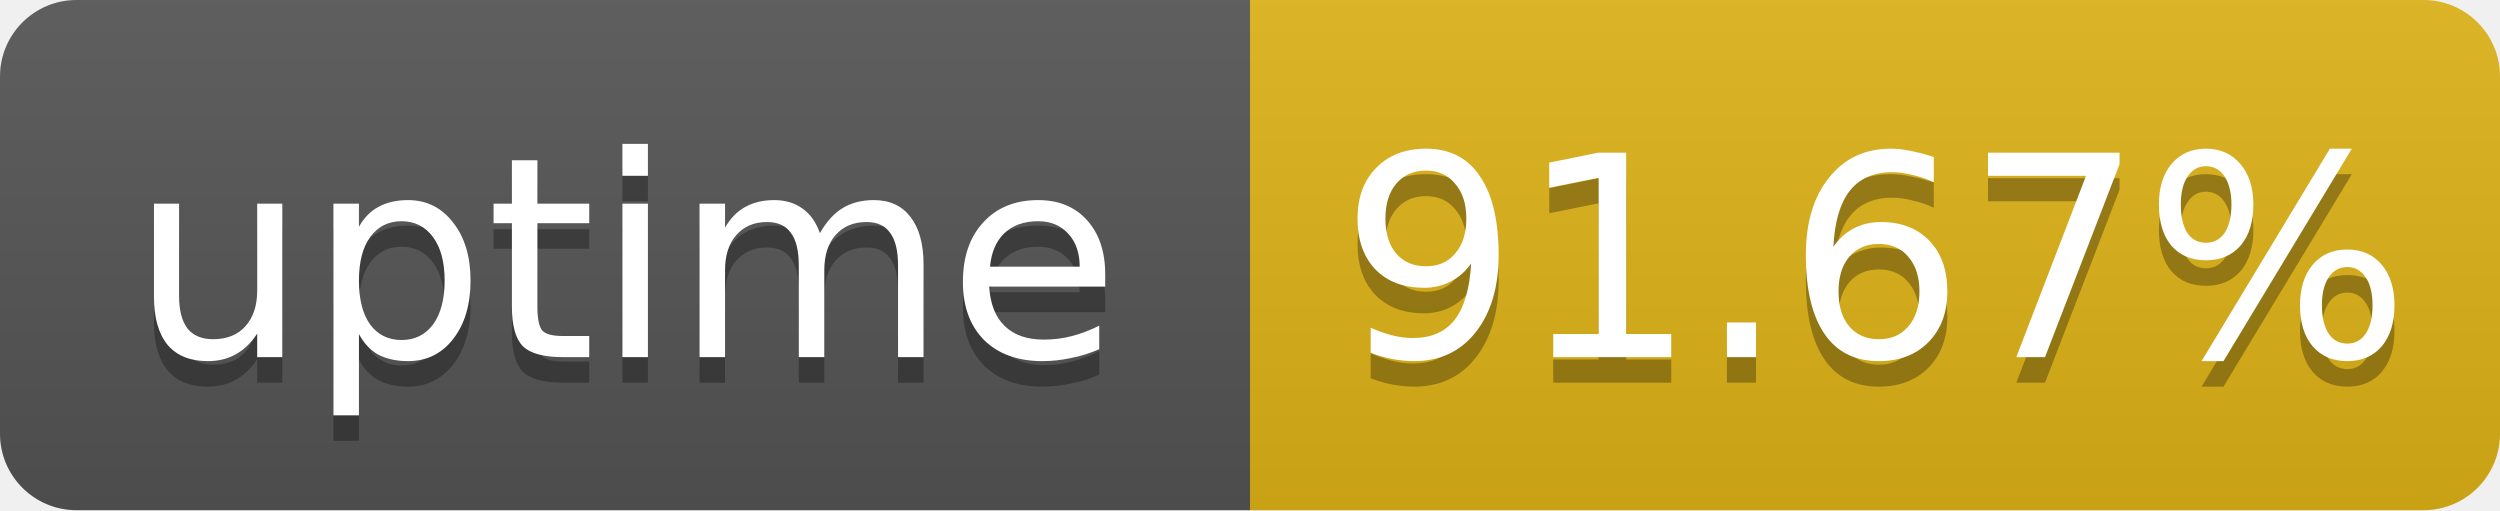
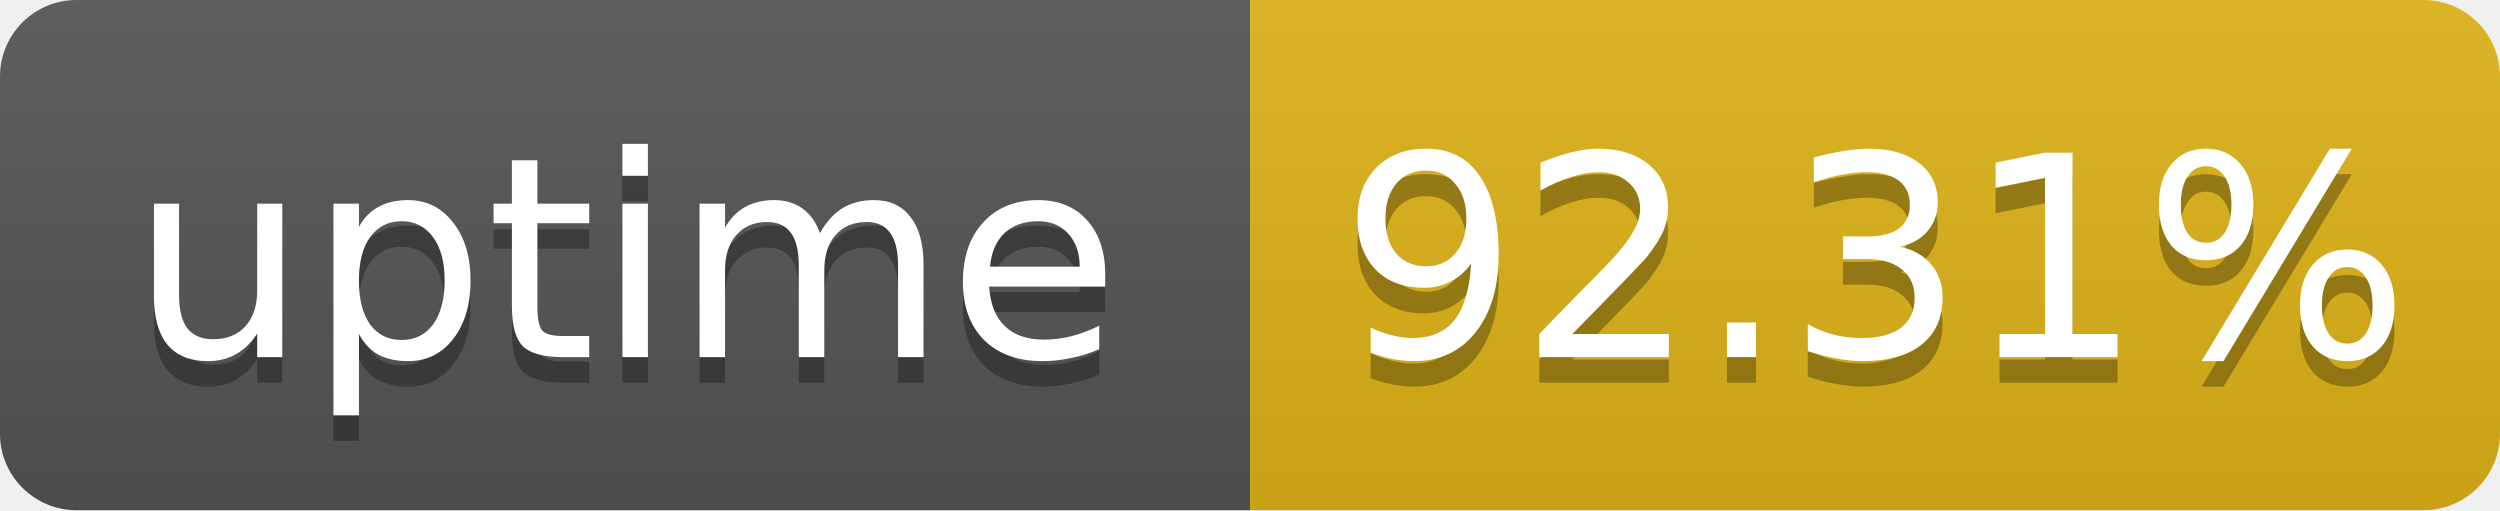
- <svg xmlns="http://www.w3.org/2000/svg" width="98" height="20" role="img" aria-label="uptime: 91.67%">
+ <svg xmlns="http://www.w3.org/2000/svg" width="98" height="20" role="img" aria-label="uptime: 92.31%">
  <linearGradient id="s" x2="0" y2="100%">
    <stop offset="0" stop-color="#bbb" stop-opacity=".1" />
    <stop offset="1" stop-opacity=".1" />
  </linearGradient>
  <clipPath id="r">
    <rect width="98" height="20" rx="3" fill="#fff" />
  </clipPath>
  <g clip-path="url(#r)">
    <rect width="49" height="20" fill="#555" />
    <rect x="49" width="49" height="20" fill="#dfb317" />
    <rect width="98" height="20" fill="url(#s)" />
  </g>
  <g fill="#fff" text-anchor="middle" font-family="Verdana,Geneva,DejaVu Sans,sans-serif" font-size="11">
    <text x="24.5" y="15" fill="#010101" fill-opacity=".3">uptime</text>
    <text x="24.5" y="14">uptime</text>
-     <text x="73.5" y="15" fill="#010101" fill-opacity=".3">91.67%</text>
-     <text x="73.5" y="14">91.67%</text>
+     <text x="73.5" y="15" fill="#010101" fill-opacity=".3">92.31%</text>
+     <text x="73.5" y="14">92.31%</text>
  </g>
</svg>
